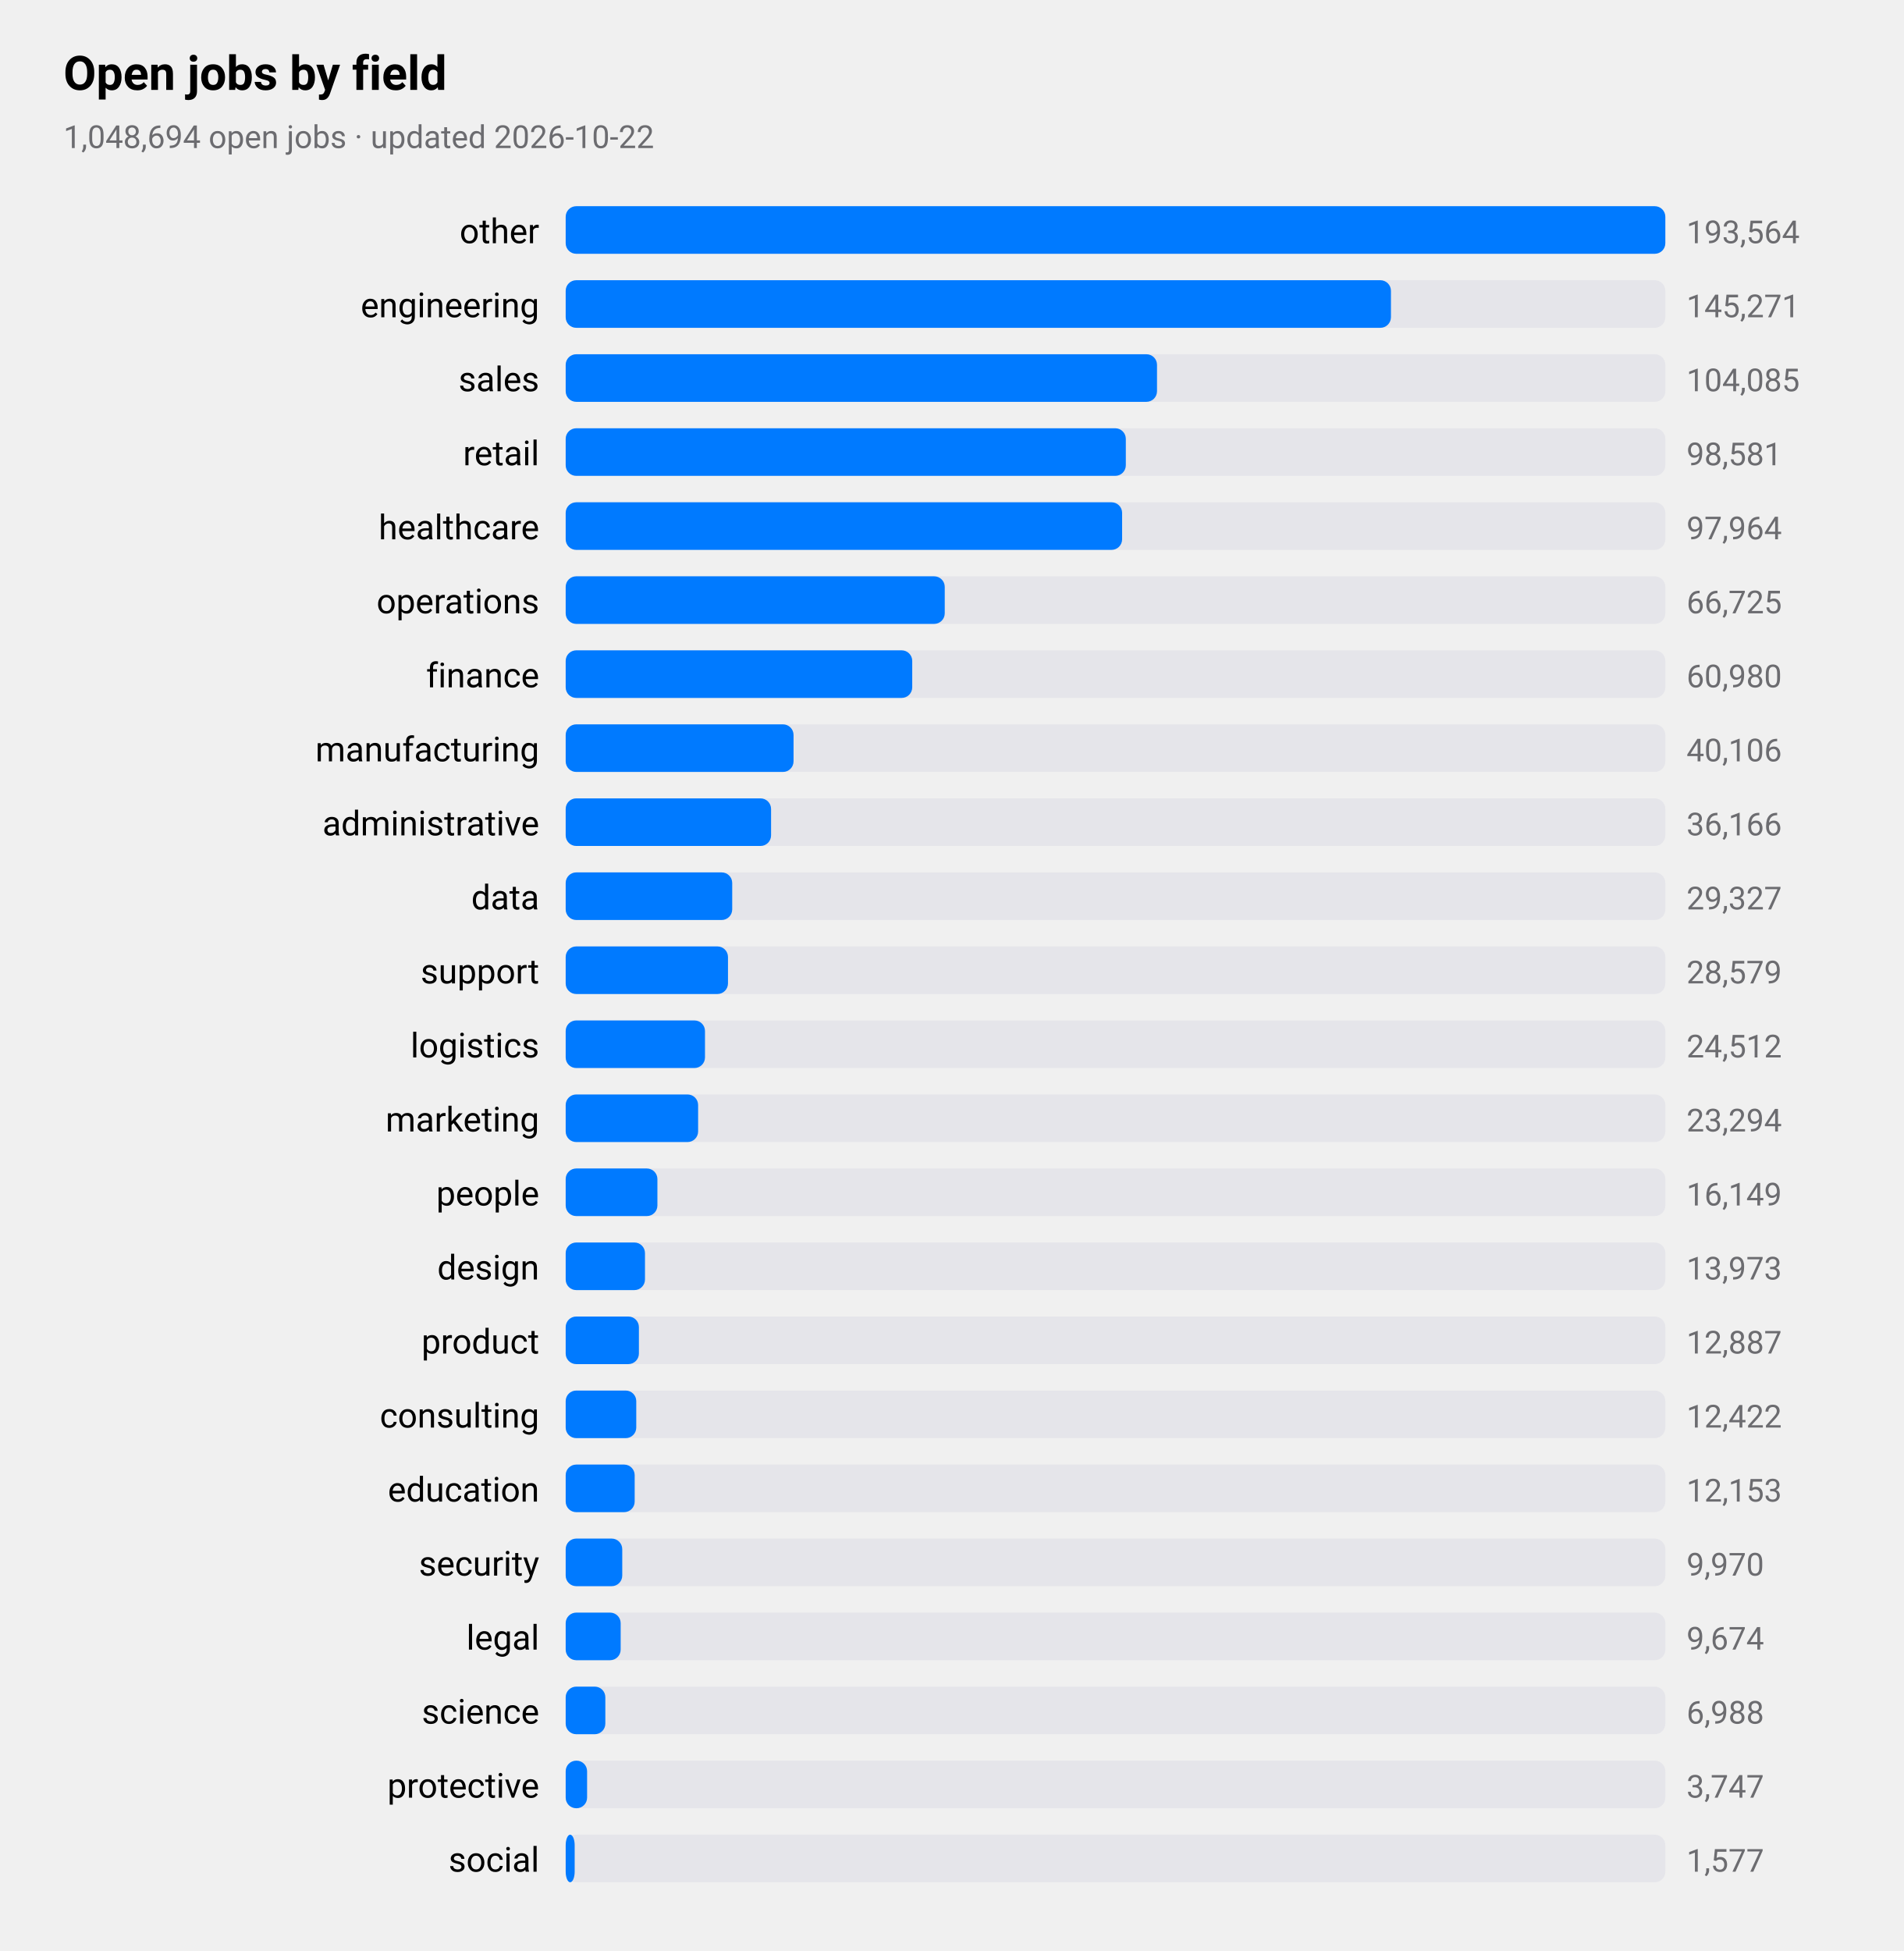
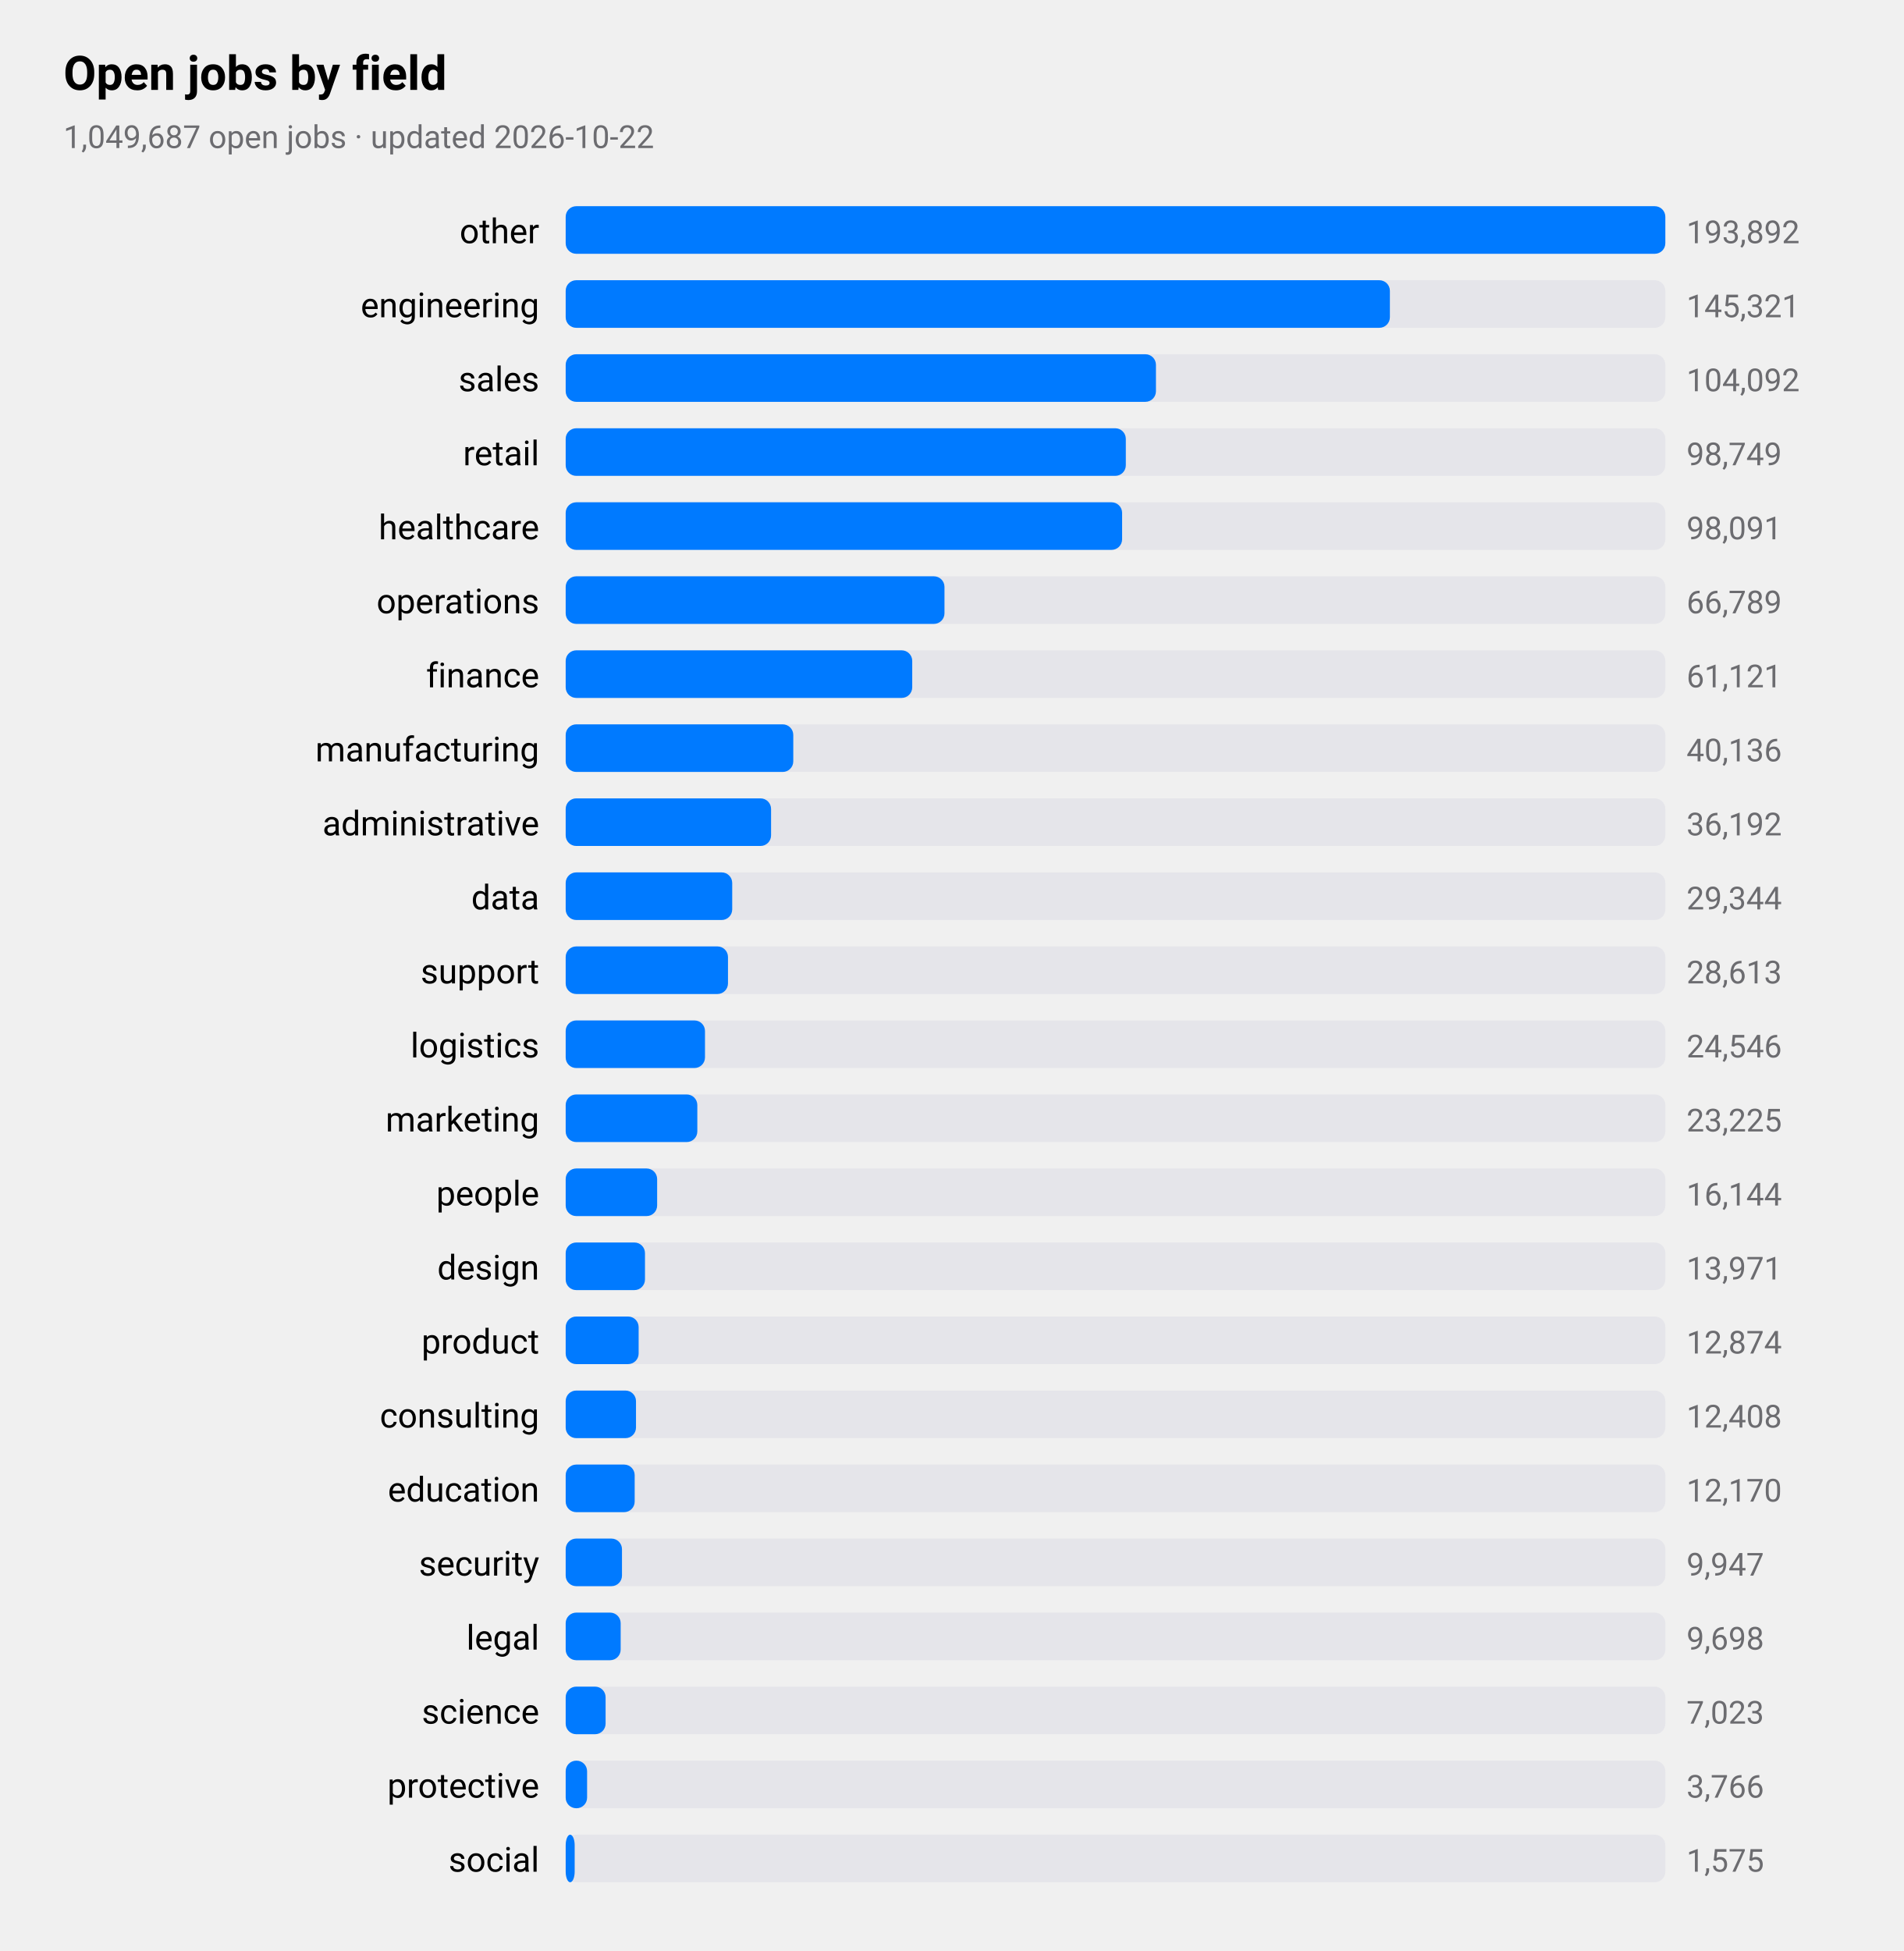
<svg xmlns="http://www.w3.org/2000/svg" viewBox="0 0 720 738" width="720" height="738" role="img" aria-label="Open jobs by field">
  <style>
text{font-family:-apple-system,BlinkMacSystemFont,"SF Pro Text","Helvetica Neue","Segoe UI",Roboto,sans-serif;fill:#000}
.sub,.val,.axis{fill:#6c6c70}.bar{fill:#007aff}.track{fill:#e5e5ea}.grid{stroke:#d1d1d6}
.l1{fill:none;stroke:#007aff;stroke-width:2.5}.d1{fill:#007aff}.l2{fill:none;stroke:#ff9500;stroke-width:2.5}.d2{fill:#ff9500}
.l3{fill:none;stroke:#34c759;stroke-width:2.5}.d3{fill:#34c759}.l4{fill:none;stroke:#af52de;stroke-width:2.5}.d4{fill:#af52de}
.l5{fill:none;stroke:#ff3b30;stroke-width:2.5}.d5{fill:#ff3b30}.l6{fill:none;stroke:#00b8d4;stroke-width:2.5}.d6{fill:#00b8d4}
@media(prefers-color-scheme:dark){text{fill:#fff}.sub,.val,.axis{fill:#98989d}.bar{fill:#0a84ff}.track{fill:#2c2c2e}.grid{stroke:#38383a}
.l1{stroke:#0a84ff}.d1{fill:#0a84ff}.l2{stroke:#ff9f0a}.d2{fill:#ff9f0a}
.l3{stroke:#30d158}.d3{fill:#30d158}.l4{stroke:#bf5af2}.d4{fill:#bf5af2}.l5{stroke:#ff453a}.d5{fill:#ff453a}.l6{stroke:#40cbe0}.d6{fill:#40cbe0}}
</style>
  <text x="24" y="34" font-size="18" font-weight="600">Open jobs by field</text>
-   <text class="sub" x="24" y="56" font-size="12">1,048,694 open jobs · updated 2026-10-22</text>
+   <text class="sub" x="24" y="56" font-size="12">1,049,687 open jobs · updated 2026-10-22</text>
  <text x="204" y="92" font-size="13" text-anchor="end">other</text>
  <rect class="track" x="214" y="78" width="416" height="18" rx="4" />
  <rect class="bar" x="214" y="78" width="416.0" height="18" rx="4" />
-   <text class="val" x="638" y="92" font-size="12">193,564</text>
+   <text class="val" x="638" y="92" font-size="12">193,892</text>
  <text x="204" y="120" font-size="13" text-anchor="end">engineering</text>
  <rect class="track" x="214" y="106" width="416" height="18" rx="4" />
-   <rect class="bar" x="214" y="106" width="312.2" height="18" rx="4" />
-   <text class="val" x="638" y="120" font-size="12">145,271</text>
+   <rect class="bar" x="214" y="106" width="311.8" height="18" rx="4" />
+   <text class="val" x="638" y="120" font-size="12">145,321</text>
  <text x="204" y="148" font-size="13" text-anchor="end">sales</text>
  <rect class="track" x="214" y="134" width="416" height="18" rx="4" />
-   <rect class="bar" x="214" y="134" width="223.7" height="18" rx="4" />
-   <text class="val" x="638" y="148" font-size="12">104,085</text>
+   <rect class="bar" x="214" y="134" width="223.3" height="18" rx="4" />
+   <text class="val" x="638" y="148" font-size="12">104,092</text>
  <text x="204" y="176" font-size="13" text-anchor="end">retail</text>
  <rect class="track" x="214" y="162" width="416" height="18" rx="4" />
  <rect class="bar" x="214" y="162" width="211.9" height="18" rx="4" />
-   <text class="val" x="638" y="176" font-size="12">98,581</text>
+   <text class="val" x="638" y="176" font-size="12">98,749</text>
  <text x="204" y="204" font-size="13" text-anchor="end">healthcare</text>
  <rect class="track" x="214" y="190" width="416" height="18" rx="4" />
  <rect class="bar" x="214" y="190" width="210.5" height="18" rx="4" />
-   <text class="val" x="638" y="204" font-size="12">97,964</text>
+   <text class="val" x="638" y="204" font-size="12">98,091</text>
  <text x="204" y="232" font-size="13" text-anchor="end">operations</text>
  <rect class="track" x="214" y="218" width="416" height="18" rx="4" />
-   <rect class="bar" x="214" y="218" width="143.4" height="18" rx="4" />
-   <text class="val" x="638" y="232" font-size="12">66,725</text>
+   <rect class="bar" x="214" y="218" width="143.3" height="18" rx="4" />
+   <text class="val" x="638" y="232" font-size="12">66,789</text>
  <text x="204" y="260" font-size="13" text-anchor="end">finance</text>
  <rect class="track" x="214" y="246" width="416" height="18" rx="4" />
  <rect class="bar" x="214" y="246" width="131.1" height="18" rx="4" />
-   <text class="val" x="638" y="260" font-size="12">60,980</text>
+   <text class="val" x="638" y="260" font-size="12">61,121</text>
  <text x="204" y="288" font-size="13" text-anchor="end">manufacturing</text>
  <rect class="track" x="214" y="274" width="416" height="18" rx="4" />
-   <rect class="bar" x="214" y="274" width="86.2" height="18" rx="4" />
-   <text class="val" x="638" y="288" font-size="12">40,106</text>
+   <rect class="bar" x="214" y="274" width="86.1" height="18" rx="4" />
+   <text class="val" x="638" y="288" font-size="12">40,136</text>
  <text x="204" y="316" font-size="13" text-anchor="end">administrative</text>
  <rect class="track" x="214" y="302" width="416" height="18" rx="4" />
  <rect class="bar" x="214" y="302" width="77.7" height="18" rx="4" />
-   <text class="val" x="638" y="316" font-size="12">36,166</text>
+   <text class="val" x="638" y="316" font-size="12">36,192</text>
  <text x="204" y="344" font-size="13" text-anchor="end">data</text>
  <rect class="track" x="214" y="330" width="416" height="18" rx="4" />
  <rect class="bar" x="214" y="330" width="63.0" height="18" rx="4" />
-   <text class="val" x="638" y="344" font-size="12">29,327</text>
+   <text class="val" x="638" y="344" font-size="12">29,344</text>
  <text x="204" y="372" font-size="13" text-anchor="end">support</text>
  <rect class="track" x="214" y="358" width="416" height="18" rx="4" />
  <rect class="bar" x="214" y="358" width="61.4" height="18" rx="4" />
-   <text class="val" x="638" y="372" font-size="12">28,579</text>
+   <text class="val" x="638" y="372" font-size="12">28,613</text>
  <text x="204" y="400" font-size="13" text-anchor="end">logistics</text>
  <rect class="track" x="214" y="386" width="416" height="18" rx="4" />
  <rect class="bar" x="214" y="386" width="52.7" height="18" rx="4" />
-   <text class="val" x="638" y="400" font-size="12">24,512</text>
+   <text class="val" x="638" y="400" font-size="12">24,546</text>
  <text x="204" y="428" font-size="13" text-anchor="end">marketing</text>
  <rect class="track" x="214" y="414" width="416" height="18" rx="4" />
-   <rect class="bar" x="214" y="414" width="50.1" height="18" rx="4" />
-   <text class="val" x="638" y="428" font-size="12">23,294</text>
+   <rect class="bar" x="214" y="414" width="49.8" height="18" rx="4" />
+   <text class="val" x="638" y="428" font-size="12">23,225</text>
  <text x="204" y="456" font-size="13" text-anchor="end">people</text>
  <rect class="track" x="214" y="442" width="416" height="18" rx="4" />
-   <rect class="bar" x="214" y="442" width="34.7" height="18" rx="4" />
-   <text class="val" x="638" y="456" font-size="12">16,149</text>
+   <rect class="bar" x="214" y="442" width="34.6" height="18" rx="4" />
+   <text class="val" x="638" y="456" font-size="12">16,144</text>
  <text x="204" y="484" font-size="13" text-anchor="end">design</text>
  <rect class="track" x="214" y="470" width="416" height="18" rx="4" />
  <rect class="bar" x="214" y="470" width="30.0" height="18" rx="4" />
-   <text class="val" x="638" y="484" font-size="12">13,973</text>
+   <text class="val" x="638" y="484" font-size="12">13,971</text>
  <text x="204" y="512" font-size="13" text-anchor="end">product</text>
  <rect class="track" x="214" y="498" width="416" height="18" rx="4" />
-   <rect class="bar" x="214" y="498" width="27.7" height="18" rx="4" />
-   <text class="val" x="638" y="512" font-size="12">12,887</text>
+   <rect class="bar" x="214" y="498" width="27.6" height="18" rx="4" />
+   <text class="val" x="638" y="512" font-size="12">12,874</text>
  <text x="204" y="540" font-size="13" text-anchor="end">consulting</text>
  <rect class="track" x="214" y="526" width="416" height="18" rx="4" />
-   <rect class="bar" x="214" y="526" width="26.7" height="18" rx="4" />
-   <text class="val" x="638" y="540" font-size="12">12,422</text>
+   <rect class="bar" x="214" y="526" width="26.6" height="18" rx="4" />
+   <text class="val" x="638" y="540" font-size="12">12,408</text>
  <text x="204" y="568" font-size="13" text-anchor="end">education</text>
  <rect class="track" x="214" y="554" width="416" height="18" rx="4" />
  <rect class="bar" x="214" y="554" width="26.1" height="18" rx="4" />
-   <text class="val" x="638" y="568" font-size="12">12,153</text>
+   <text class="val" x="638" y="568" font-size="12">12,170</text>
  <text x="204" y="596" font-size="13" text-anchor="end">security</text>
  <rect class="track" x="214" y="582" width="416" height="18" rx="4" />
-   <rect class="bar" x="214" y="582" width="21.4" height="18" rx="4" />
-   <text class="val" x="638" y="596" font-size="12">9,970</text>
+   <rect class="bar" x="214" y="582" width="21.3" height="18" rx="4" />
+   <text class="val" x="638" y="596" font-size="12">9,947</text>
  <text x="204" y="624" font-size="13" text-anchor="end">legal</text>
  <rect class="track" x="214" y="610" width="416" height="18" rx="4" />
  <rect class="bar" x="214" y="610" width="20.8" height="18" rx="4" />
-   <text class="val" x="638" y="624" font-size="12">9,674</text>
+   <text class="val" x="638" y="624" font-size="12">9,698</text>
  <text x="204" y="652" font-size="13" text-anchor="end">science</text>
  <rect class="track" x="214" y="638" width="416" height="18" rx="4" />
-   <rect class="bar" x="214" y="638" width="15.0" height="18" rx="4" />
-   <text class="val" x="638" y="652" font-size="12">6,988</text>
+   <rect class="bar" x="214" y="638" width="15.1" height="18" rx="4" />
+   <text class="val" x="638" y="652" font-size="12">7,023</text>
  <text x="204" y="680" font-size="13" text-anchor="end">protective</text>
  <rect class="track" x="214" y="666" width="416" height="18" rx="4" />
  <rect class="bar" x="214" y="666" width="8.1" height="18" rx="4" />
-   <text class="val" x="638" y="680" font-size="12">3,747</text>
+   <text class="val" x="638" y="680" font-size="12">3,766</text>
  <text x="204" y="708" font-size="13" text-anchor="end">social</text>
  <rect class="track" x="214" y="694" width="416" height="18" rx="4" />
  <rect class="bar" x="214" y="694" width="3.4" height="18" rx="4" />
-   <text class="val" x="638" y="708" font-size="12">1,577</text>
+   <text class="val" x="638" y="708" font-size="12">1,575</text>
</svg>
